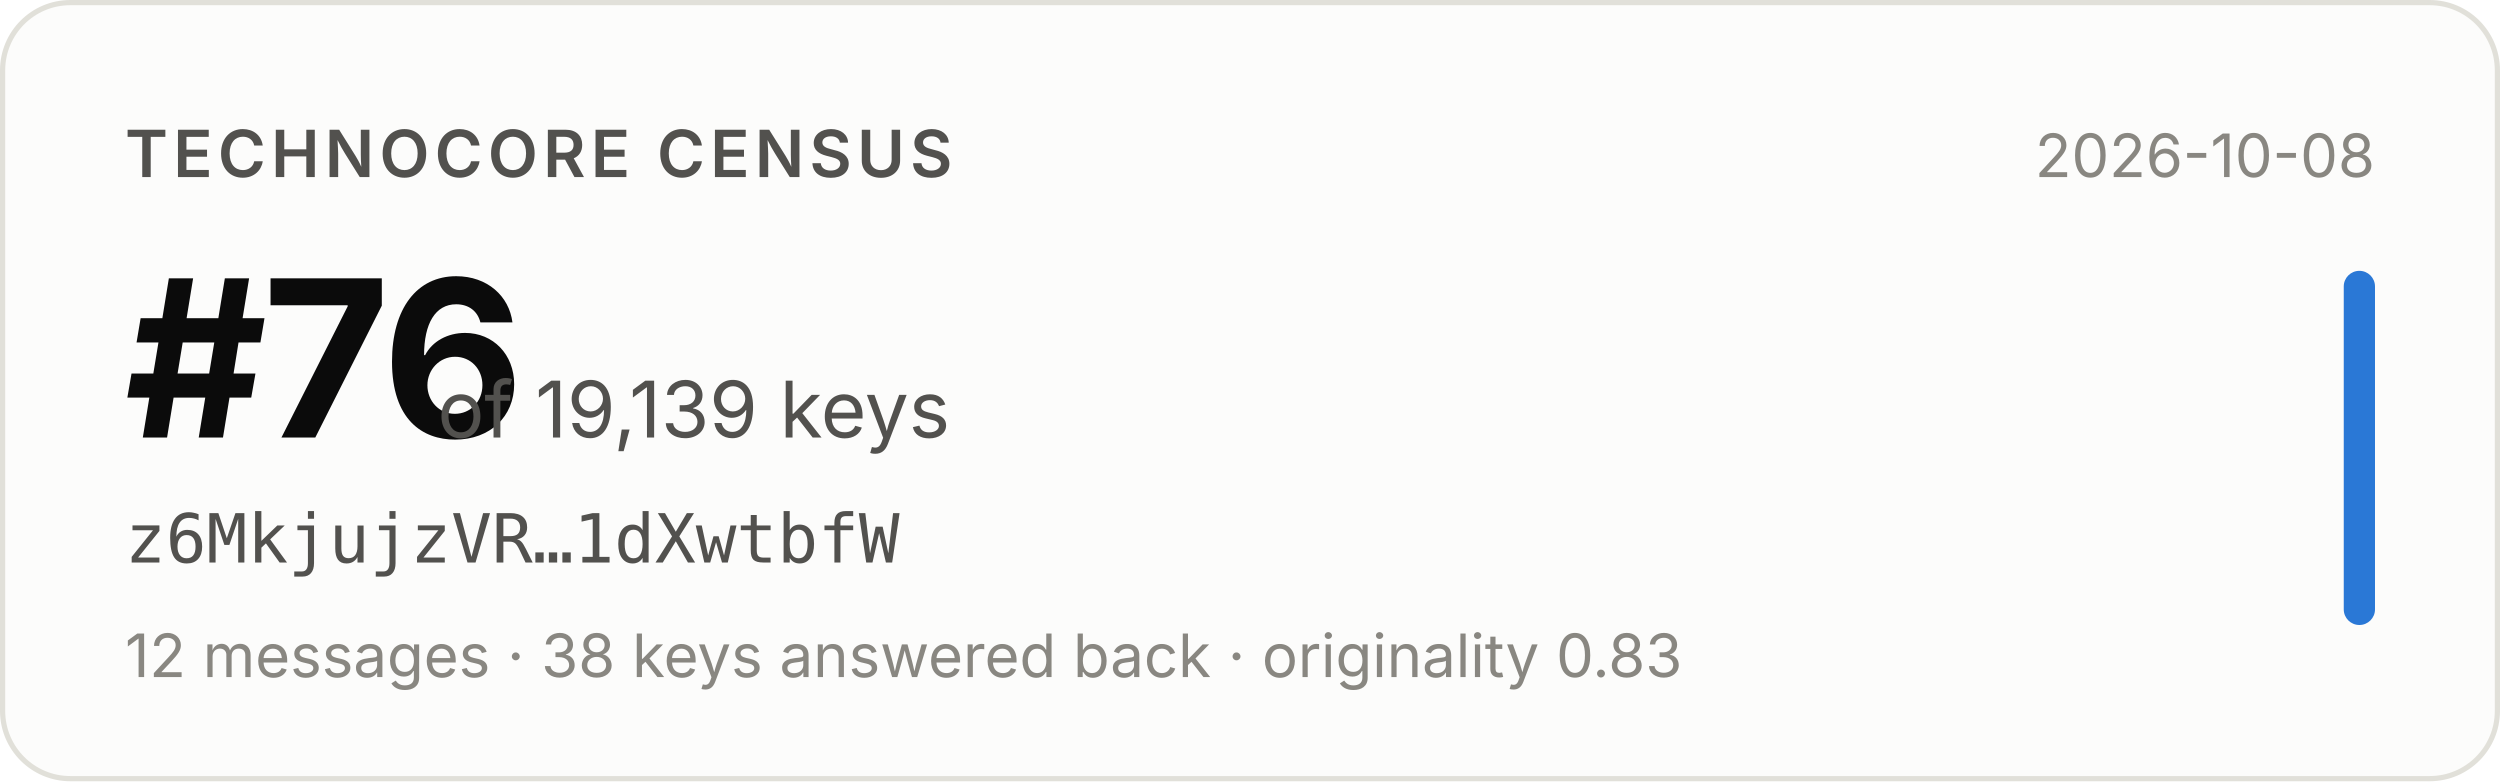
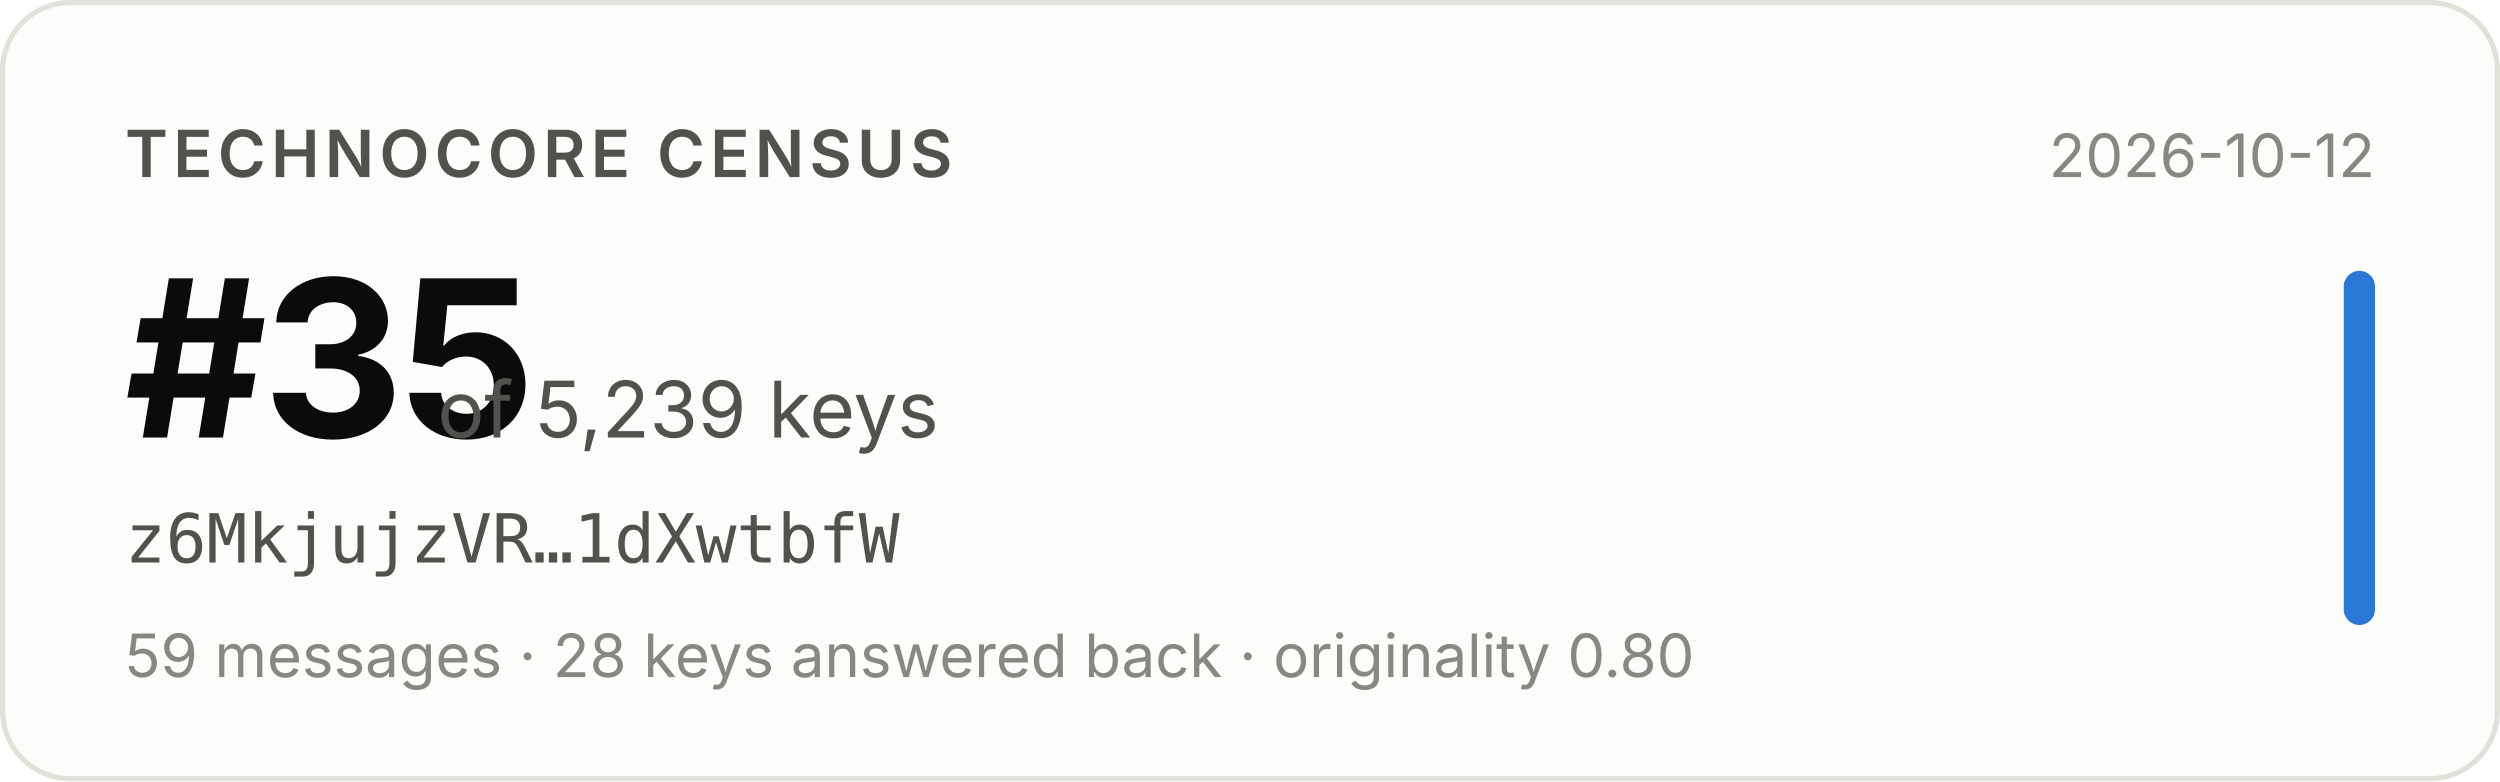
- <svg xmlns="http://www.w3.org/2000/svg" width="480" height="150" viewBox="0 0 480 150" role="img" aria-label="Technocore Census rank #76 of 19,139 keys for z6MkjujzVR…1dXwtbfW, snapshot 2026-10-08">
+ <svg xmlns="http://www.w3.org/2000/svg" width="480" height="150" viewBox="0 0 480 150" role="img" aria-label="Technocore Census rank #35 of 5,239 keys for z6MkjujzVR…1dXwtbfW, snapshot 2026-10-12">
  <rect x="0.5" y="0.5" width="479" height="149" rx="13" fill="#fcfcfb" stroke="#e1e0d9" />
  <g font-family="system-ui, -apple-system, 'Segoe UI', sans-serif">
    <text x="24" y="34" font-size="12.5" font-weight="600" fill="#52514e" letter-spacing="0.08em">TECHNOCORE CENSUS</text>
-     <text x="24" y="84" font-size="42" font-weight="650" fill="#0b0b0b" letter-spacing="-0.02em">#76</text>
-     <text x="84" y="84" font-size="15" fill="#52514e">of 19,139 keys</text>
+     <text x="24" y="84" font-size="42" font-weight="650" fill="#0b0b0b" letter-spacing="-0.02em">#35</text>
+     <text x="84" y="84" font-size="15" fill="#52514e">of 5,239 keys</text>
    <text x="24" y="108" font-size="13" fill="#52514e" font-family="ui-monospace, SFMono-Regular, Menlo, monospace">z6MkjujzVR…1dXwtbfW</text>
-     <text x="24" y="130" font-size="11.5" fill="#898781">12 messages · 38 keys answered back · originality 0.83</text>
-     <text x="456" y="34" font-size="11.5" fill="#898781" text-anchor="end">2026-10-08</text>
+     <text x="24" y="130" font-size="11.5" fill="#898781">59 messages · 28 keys answered back · originality 0.80</text>
+     <text x="456" y="34" font-size="11.5" fill="#898781" text-anchor="end">2026-10-12</text>
    <rect x="450" y="52" width="6" height="68" rx="3" fill="#2a78d6" />
  </g>
</svg>
